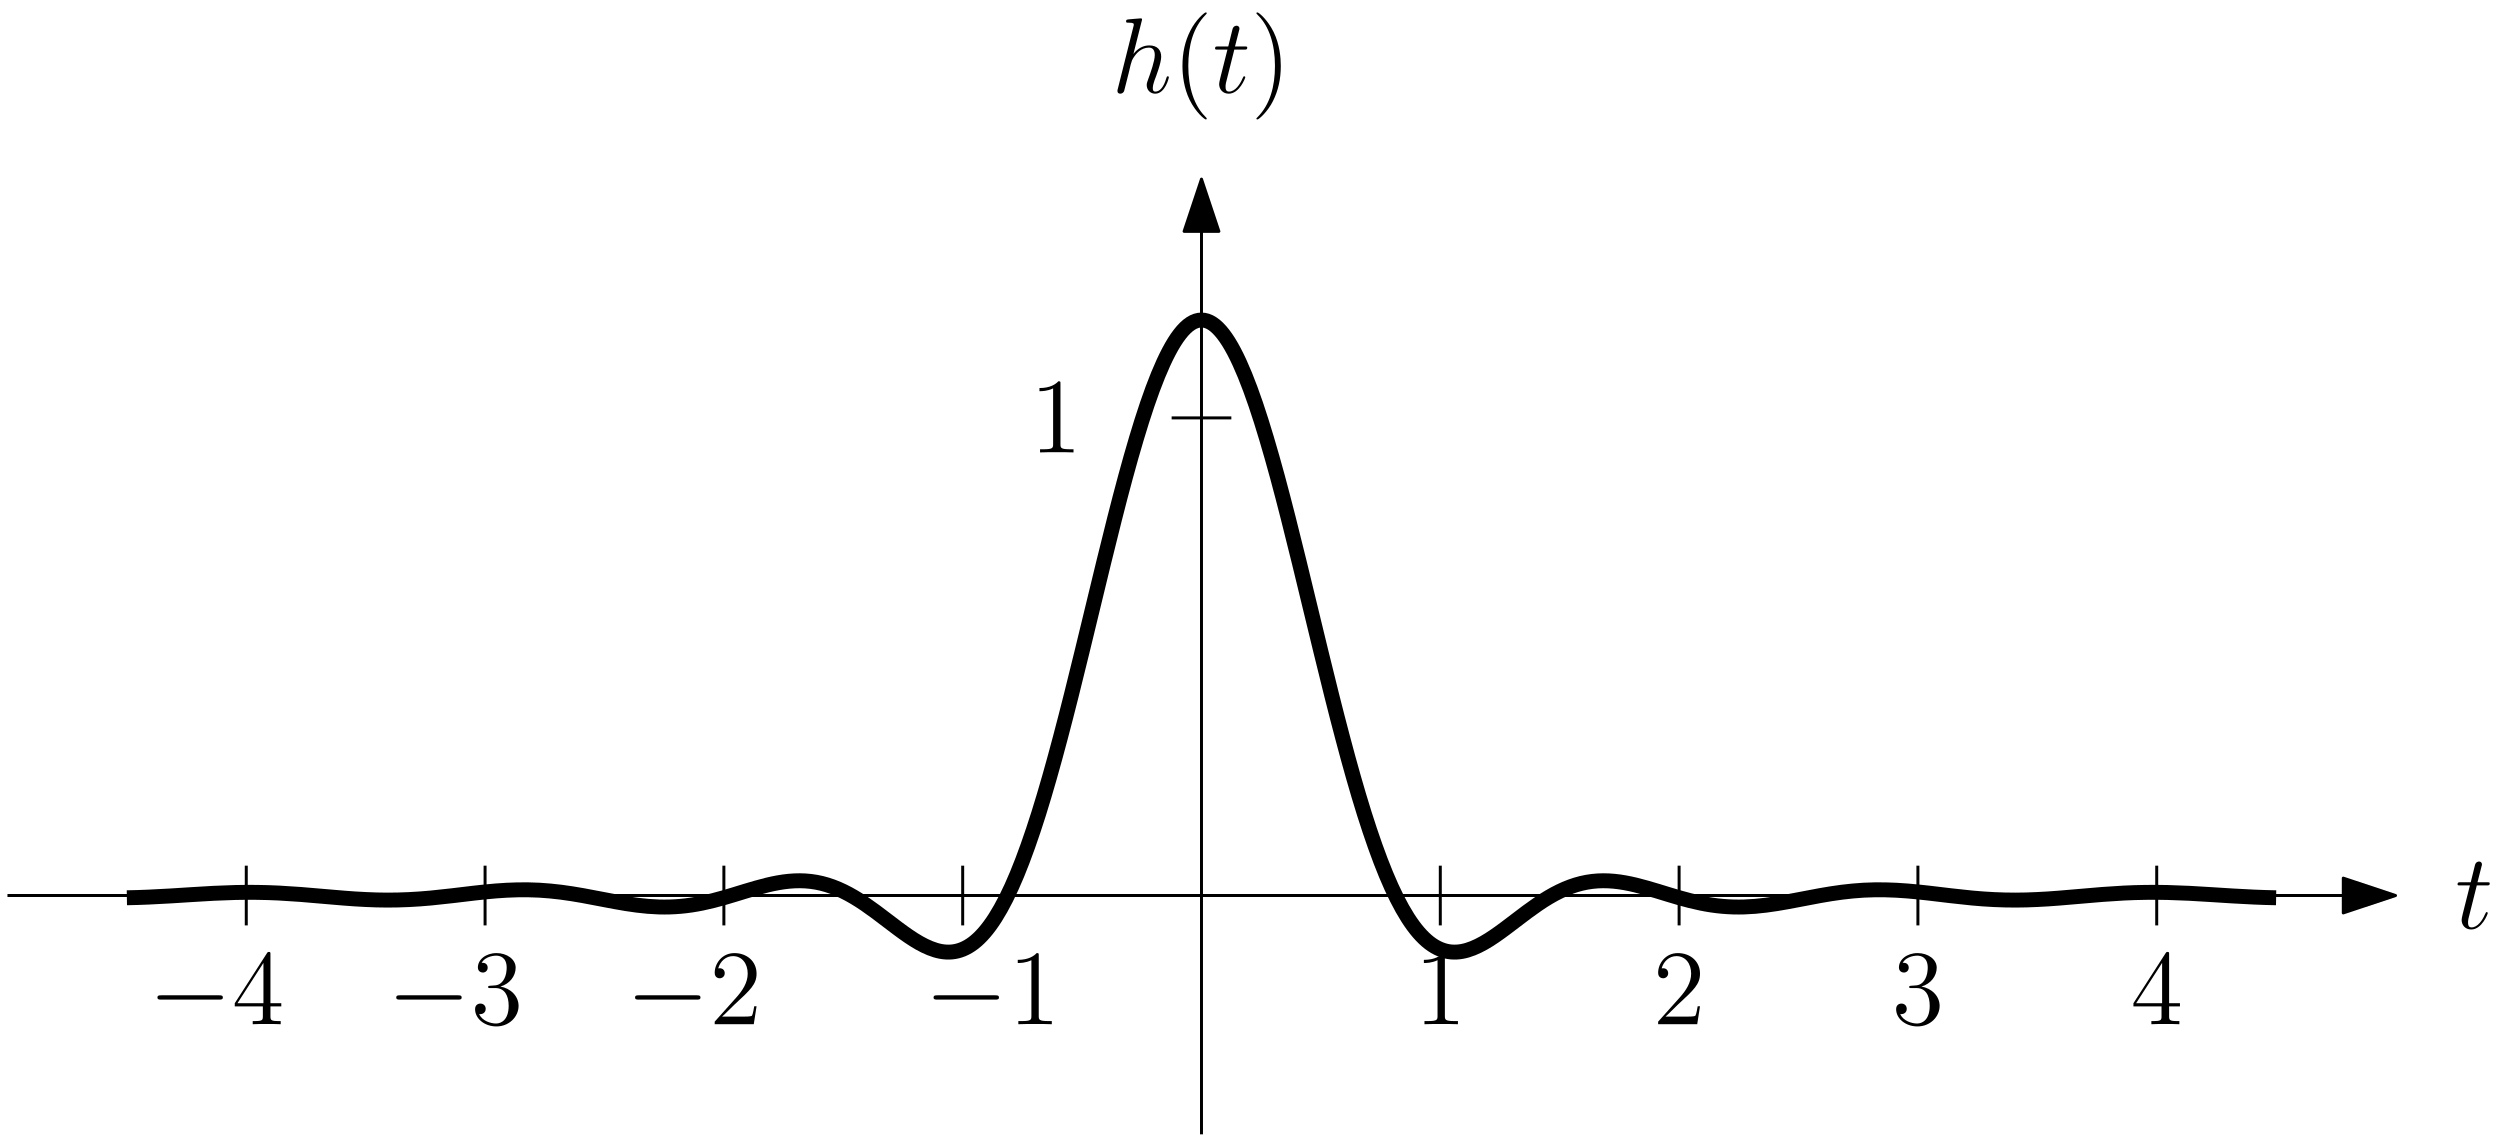
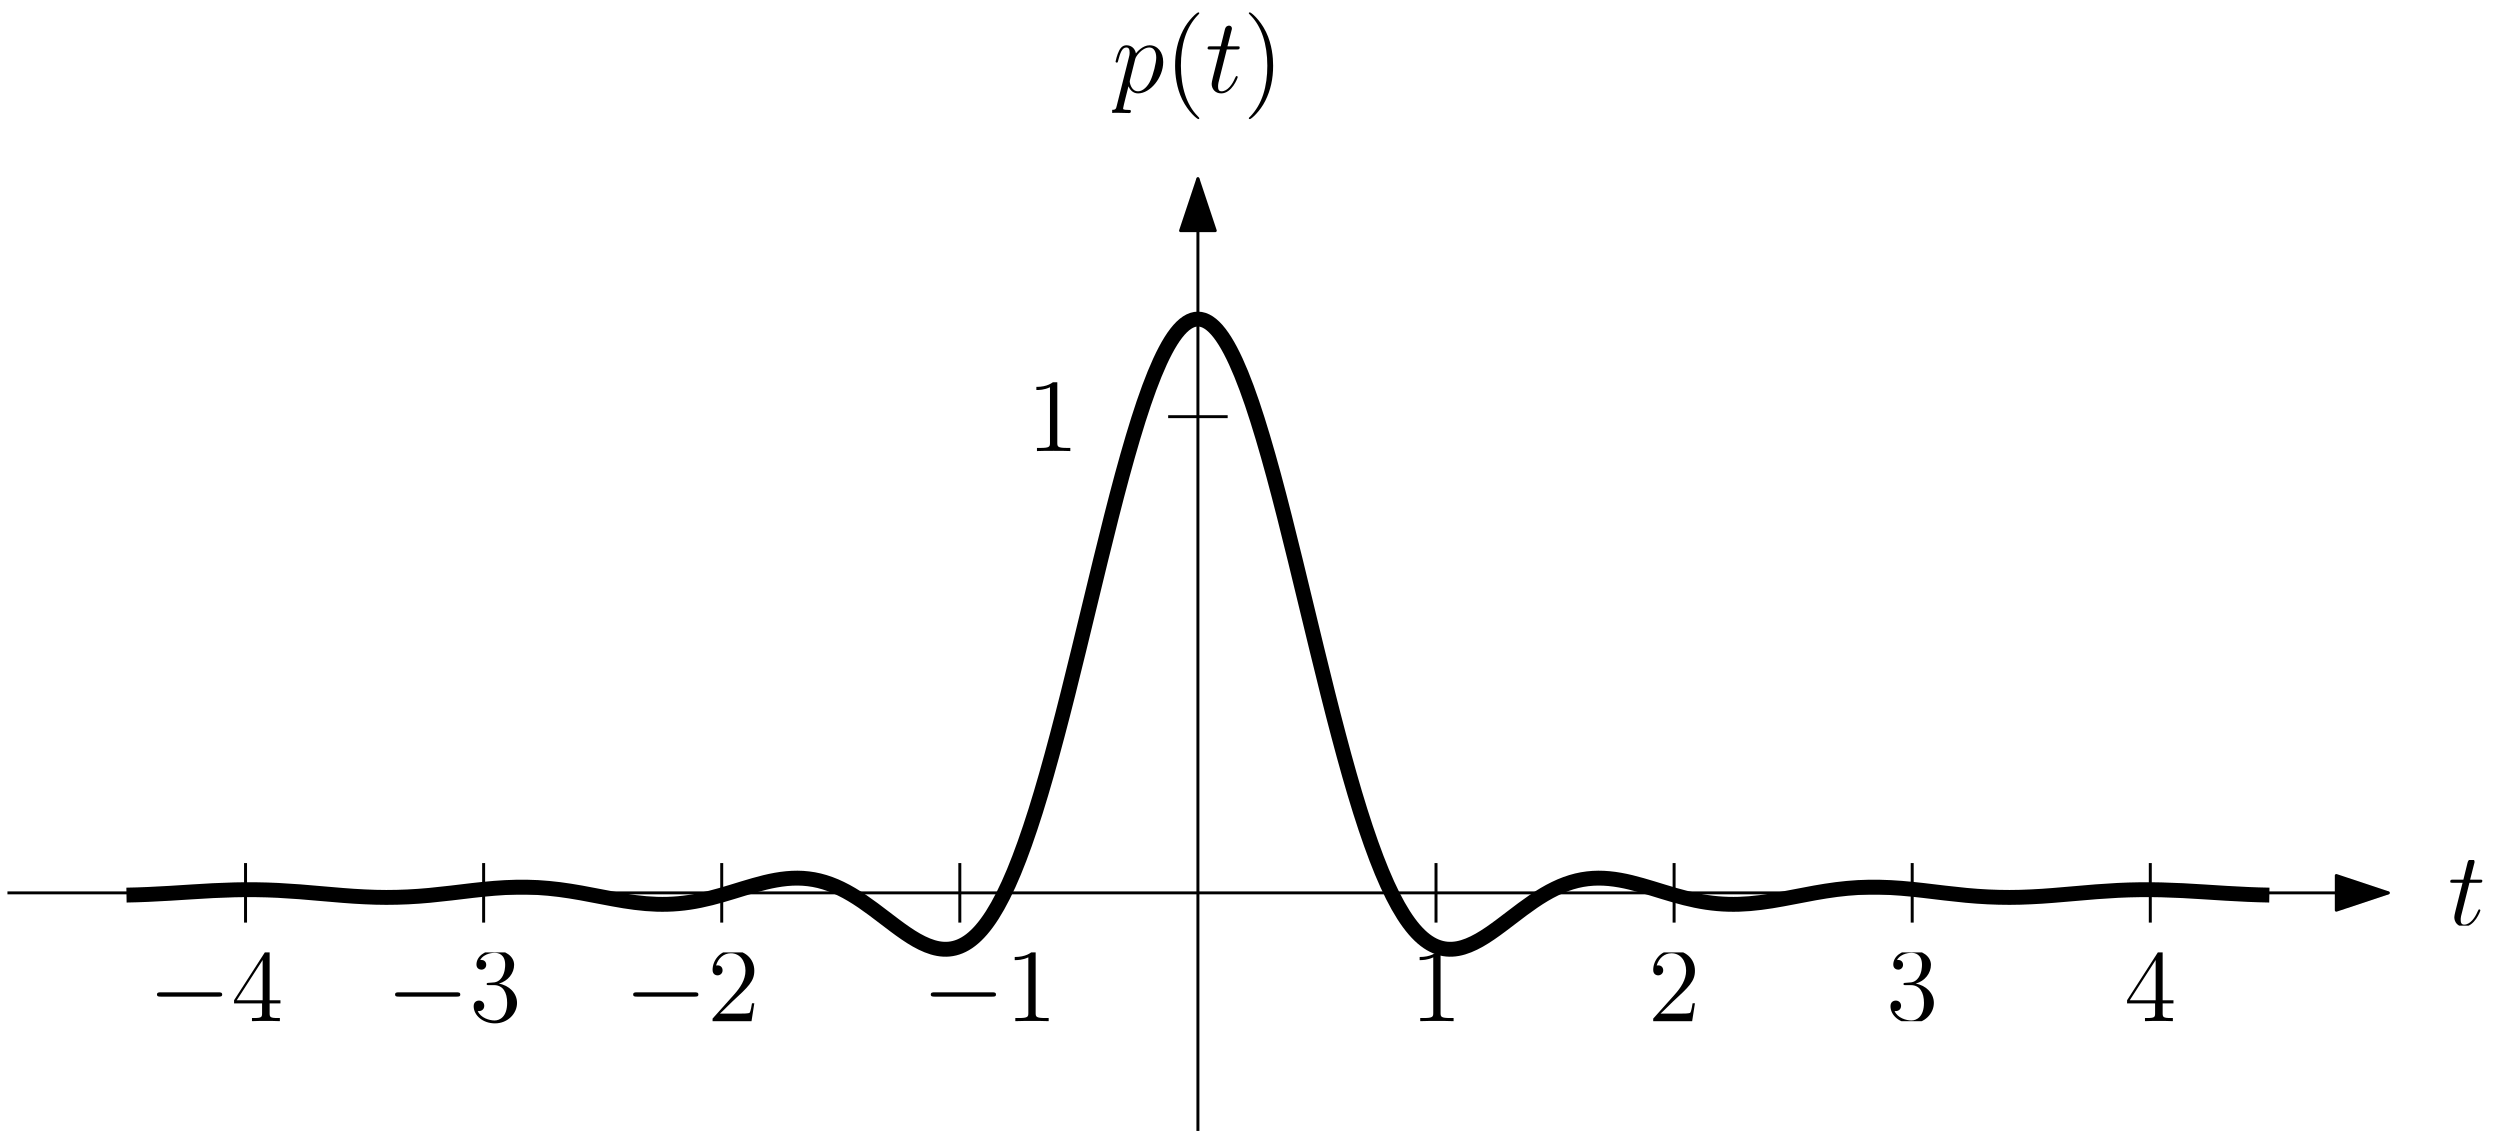
- <svg xmlns="http://www.w3.org/2000/svg" xmlns:xlink="http://www.w3.org/1999/xlink" width="335" height="152" viewBox="0 0 335 152">
+ <svg xmlns="http://www.w3.org/2000/svg" xmlns:xlink="http://www.w3.org/1999/xlink" width="336" height="153" viewBox="0 0 336 153">
  <defs>
    <g>
      <g id="glyph-0-0">
- </g>
-       <g id="glyph-0-1">
        <path d="M 6.312 -2.406 L 6 -2.406 C 5.953 -2.172 5.844 -1.375 5.688 -1.141 C 5.594 -1.016 4.781 -1.016 4.344 -1.016 L 1.688 -1.016 C 2.078 -1.344 2.953 -2.266 3.328 -2.609 C 5.516 -4.625 6.312 -5.359 6.312 -6.781 C 6.312 -8.438 5 -9.531 3.344 -9.531 C 1.672 -9.531 0.703 -8.125 0.703 -6.891 C 0.703 -6.156 1.328 -6.156 1.375 -6.156 C 1.672 -6.156 2.047 -6.375 2.047 -6.828 C 2.047 -7.234 1.781 -7.5 1.375 -7.5 C 1.25 -7.5 1.219 -7.5 1.172 -7.484 C 1.453 -8.469 2.219 -9.125 3.156 -9.125 C 4.375 -9.125 5.125 -8.109 5.125 -6.781 C 5.125 -5.562 4.422 -4.5 3.594 -3.578 L 0.703 -0.344 L 0.703 0 L 5.938 0 Z M 6.312 -2.406 " />
      </g>
-       <g id="glyph-0-2">
+       <g id="glyph-0-1">
        <path d="M 4.125 -9.188 C 4.125 -9.531 4.125 -9.531 3.844 -9.531 C 3.5 -9.156 2.781 -8.625 1.312 -8.625 L 1.312 -8.203 C 1.641 -8.203 2.359 -8.203 3.141 -8.578 L 3.141 -1.109 C 3.141 -0.594 3.094 -0.422 1.844 -0.422 L 1.391 -0.422 L 1.391 0 C 1.781 -0.031 3.172 -0.031 3.641 -0.031 C 4.109 -0.031 5.5 -0.031 5.875 0 L 5.875 -0.422 L 5.438 -0.422 C 4.172 -0.422 4.125 -0.594 4.125 -1.109 Z M 4.125 -9.188 " />
      </g>
-       <g id="glyph-0-3">
+       <g id="glyph-0-2">
        <path d="M 2.641 -5.156 C 2.391 -5.141 2.344 -5.125 2.344 -4.984 C 2.344 -4.844 2.406 -4.844 2.672 -4.844 L 3.328 -4.844 C 4.547 -4.844 5.094 -3.844 5.094 -2.469 C 5.094 -0.594 4.109 -0.094 3.406 -0.094 C 2.719 -0.094 1.547 -0.422 1.141 -1.359 C 1.594 -1.297 2.016 -1.547 2.016 -2.062 C 2.016 -2.484 1.703 -2.766 1.312 -2.766 C 0.969 -2.766 0.594 -2.562 0.594 -2.016 C 0.594 -0.75 1.859 0.297 3.453 0.297 C 5.156 0.297 6.422 -1 6.422 -2.453 C 6.422 -3.766 5.359 -4.812 3.984 -5.047 C 5.234 -5.406 6.031 -6.453 6.031 -7.578 C 6.031 -8.703 4.859 -9.531 3.469 -9.531 C 2.031 -9.531 0.969 -8.656 0.969 -7.609 C 0.969 -7.047 1.422 -6.922 1.641 -6.922 C 1.938 -6.922 2.281 -7.141 2.281 -7.578 C 2.281 -8.031 1.938 -8.234 1.625 -8.234 C 1.531 -8.234 1.5 -8.234 1.469 -8.219 C 2.016 -9.188 3.359 -9.188 3.422 -9.188 C 3.906 -9.188 4.828 -8.984 4.828 -7.578 C 4.828 -7.297 4.797 -6.5 4.375 -5.875 C 3.938 -5.25 3.453 -5.203 3.062 -5.188 Z M 2.641 -5.156 " />
      </g>
-       <g id="glyph-0-4">
+       <g id="glyph-0-3">
        <path d="M 5.172 -9.344 C 5.172 -9.609 5.172 -9.688 4.984 -9.688 C 4.859 -9.688 4.812 -9.688 4.703 -9.516 L 0.391 -2.812 L 0.391 -2.391 L 4.156 -2.391 L 4.156 -1.094 C 4.156 -0.562 4.125 -0.422 3.078 -0.422 L 2.797 -0.422 L 2.797 0 C 3.125 -0.031 4.266 -0.031 4.656 -0.031 C 5.062 -0.031 6.203 -0.031 6.547 0 L 6.547 -0.422 L 6.25 -0.422 C 5.219 -0.422 5.172 -0.562 5.172 -1.094 L 5.172 -2.391 L 6.625 -2.391 L 6.625 -2.812 L 5.172 -2.812 Z M 4.234 -8.219 L 4.234 -2.812 L 0.75 -2.812 Z M 4.234 -8.219 " />
      </g>
      <g id="glyph-1-0">
- </g>
-       <g id="glyph-1-1">
        <path d="M 2.891 -5.766 L 4.203 -5.766 C 4.469 -5.766 4.625 -5.766 4.625 -6.031 C 4.625 -6.188 4.531 -6.188 4.25 -6.188 L 2.984 -6.188 L 3.516 -8.281 C 3.578 -8.484 3.578 -8.5 3.578 -8.609 C 3.578 -8.828 3.391 -8.969 3.203 -8.969 C 3.078 -8.969 2.75 -8.922 2.641 -8.469 L 2.078 -6.188 L 0.734 -6.188 C 0.438 -6.188 0.312 -6.188 0.312 -5.906 C 0.312 -5.766 0.422 -5.766 0.688 -5.766 L 1.969 -5.766 L 1.016 -1.984 C 0.906 -1.484 0.859 -1.328 0.859 -1.141 C 0.859 -0.469 1.328 0.141 2.141 0.141 C 3.578 0.141 4.359 -1.953 4.359 -2.047 C 4.359 -2.141 4.297 -2.188 4.219 -2.188 C 4.188 -2.188 4.125 -2.188 4.109 -2.125 C 4.094 -2.109 4.078 -2.094 3.969 -1.859 C 3.672 -1.141 3.016 -0.141 2.188 -0.141 C 1.75 -0.141 1.719 -0.5 1.719 -0.812 C 1.719 -0.828 1.719 -1.109 1.766 -1.281 Z M 2.891 -5.766 " />
      </g>
      <g id="glyph-2-0">
- </g>
-       <g id="glyph-2-1">
-         <path d="M 4.031 -9.594 C 4.047 -9.656 4.078 -9.734 4.078 -9.812 C 4.078 -9.953 3.938 -9.953 3.906 -9.953 C 3.891 -9.953 3.188 -9.891 3.109 -9.891 C 2.875 -9.875 2.656 -9.844 2.391 -9.828 C 2.031 -9.797 1.938 -9.781 1.938 -9.531 C 1.938 -9.375 2.047 -9.375 2.25 -9.375 C 2.953 -9.375 2.969 -9.25 2.969 -9.109 C 2.969 -9.016 2.938 -8.906 2.922 -8.859 L 0.844 -0.562 C 0.781 -0.344 0.781 -0.312 0.781 -0.234 C 0.781 0.094 1.031 0.141 1.172 0.141 C 1.422 0.141 1.609 -0.047 1.672 -0.203 L 2.328 -2.797 C 2.391 -3.109 2.484 -3.406 2.547 -3.734 C 2.719 -4.328 2.719 -4.344 2.984 -4.766 C 3.25 -5.172 3.906 -6.031 5 -6.031 C 5.578 -6.031 5.781 -5.609 5.781 -5.031 C 5.781 -4.234 5.219 -2.672 4.906 -1.812 C 4.781 -1.469 4.703 -1.281 4.703 -1.016 C 4.703 -0.375 5.156 0.141 5.844 0.141 C 7.172 0.141 7.672 -1.969 7.672 -2.047 C 7.672 -2.125 7.609 -2.188 7.531 -2.188 C 7.406 -2.188 7.391 -2.141 7.312 -1.891 C 6.984 -0.75 6.453 -0.141 5.875 -0.141 C 5.734 -0.141 5.516 -0.156 5.516 -0.609 C 5.516 -0.984 5.688 -1.453 5.734 -1.609 C 6 -2.297 6.641 -3.984 6.641 -4.812 C 6.641 -5.688 6.141 -6.328 5.047 -6.328 C 4.234 -6.328 3.516 -5.938 2.922 -5.188 Z M 4.031 -9.594 " />
+         <path d="M 0.609 1.828 C 0.516 2.25 0.453 2.359 -0.125 2.359 C -0.297 2.359 -0.438 2.359 -0.438 2.641 C -0.438 2.672 -0.438 2.781 -0.266 2.781 C -0.094 2.781 0.109 2.75 0.297 2.75 L 0.922 2.75 C 1.219 2.75 1.953 2.781 2.25 2.781 C 2.344 2.781 2.516 2.781 2.516 2.531 C 2.516 2.359 2.406 2.359 2.172 2.359 C 1.5 2.359 1.469 2.266 1.469 2.156 C 1.469 1.984 2.109 -0.484 2.188 -0.812 C 2.359 -0.422 2.734 0.141 3.484 0.141 C 5.109 0.141 6.859 -1.969 6.859 -4.078 C 6.859 -5.391 6.109 -6.328 5.031 -6.328 C 4.109 -6.328 3.344 -5.438 3.188 -5.234 C 3.062 -5.953 2.516 -6.328 1.938 -6.328 C 1.516 -6.328 1.188 -6.125 0.922 -5.578 C 0.656 -5.062 0.453 -4.188 0.453 -4.125 C 0.453 -4.078 0.516 -4 0.609 -4 C 0.734 -4 0.75 -4.016 0.828 -4.344 C 1.047 -5.188 1.312 -6.031 1.891 -6.031 C 2.219 -6.031 2.344 -5.812 2.344 -5.375 C 2.344 -5.031 2.297 -4.891 2.234 -4.641 Z M 3.094 -4.469 C 3.203 -4.875 3.594 -5.297 3.828 -5.5 C 3.984 -5.641 4.453 -6.031 5 -6.031 C 5.641 -6.031 5.922 -5.406 5.922 -4.656 C 5.922 -3.969 5.516 -2.359 5.156 -1.609 C 4.812 -0.828 4.141 -0.141 3.484 -0.141 C 2.516 -0.141 2.359 -1.375 2.359 -1.438 C 2.359 -1.484 2.375 -1.594 2.391 -1.656 Z M 3.094 -4.469 " />
      </g>
      <g id="glyph-3-0">
- </g>
-       <g id="glyph-3-1">
        <path d="M 4.656 3.484 C 4.656 3.438 4.656 3.406 4.422 3.172 C 2.984 1.719 2.188 -0.641 2.188 -3.578 C 2.188 -6.359 2.859 -8.75 4.516 -10.438 C 4.656 -10.578 4.656 -10.594 4.656 -10.641 C 4.656 -10.734 4.594 -10.75 4.531 -10.75 C 4.344 -10.75 3.172 -9.719 2.469 -8.312 C 1.734 -6.875 1.406 -5.328 1.406 -3.578 C 1.406 -2.297 1.609 -0.594 2.359 0.953 C 3.203 2.672 4.375 3.594 4.531 3.594 C 4.594 3.594 4.656 3.578 4.656 3.484 Z M 4.656 3.484 " />
      </g>
      <g id="glyph-4-0">
- </g>
-       <g id="glyph-4-1">
        <path d="M 2.891 -5.766 L 4.203 -5.766 C 4.469 -5.766 4.625 -5.766 4.625 -6.031 C 4.625 -6.188 4.531 -6.188 4.25 -6.188 L 2.984 -6.188 L 3.516 -8.281 C 3.578 -8.484 3.578 -8.5 3.578 -8.609 C 3.578 -8.828 3.391 -8.969 3.203 -8.969 C 3.078 -8.969 2.75 -8.922 2.641 -8.469 L 2.078 -6.188 L 0.734 -6.188 C 0.438 -6.188 0.312 -6.188 0.312 -5.906 C 0.312 -5.766 0.422 -5.766 0.688 -5.766 L 1.969 -5.766 L 1.016 -1.984 C 0.906 -1.484 0.859 -1.328 0.859 -1.141 C 0.859 -0.469 1.328 0.141 2.141 0.141 C 3.578 0.141 4.359 -1.953 4.359 -2.047 C 4.359 -2.141 4.297 -2.188 4.219 -2.188 C 4.188 -2.188 4.125 -2.188 4.109 -2.125 C 4.094 -2.109 4.078 -2.094 3.969 -1.859 C 3.672 -1.141 3.016 -0.141 2.188 -0.141 C 1.75 -0.141 1.719 -0.5 1.719 -0.812 C 1.719 -0.828 1.719 -1.109 1.766 -1.281 Z M 2.891 -5.766 " />
      </g>
      <g id="glyph-5-0">
- </g>
-       <g id="glyph-5-1">
        <path d="M 4.047 -3.578 C 4.047 -4.656 3.906 -6.438 3.094 -8.109 C 2.25 -9.828 1.078 -10.75 0.922 -10.75 C 0.859 -10.75 0.781 -10.734 0.781 -10.641 C 0.781 -10.594 0.781 -10.578 1.031 -10.328 C 2.469 -8.875 3.266 -6.516 3.266 -3.578 C 3.266 -0.797 2.594 1.594 0.938 3.281 C 0.781 3.406 0.781 3.438 0.781 3.484 C 0.781 3.578 0.859 3.594 0.922 3.594 C 1.109 3.594 2.281 2.562 2.984 1.156 C 3.719 -0.297 4.047 -1.844 4.047 -3.578 Z M 4.047 -3.578 " />
      </g>
      <g id="glyph-6-0">
- </g>
-       <g id="glyph-6-1">
        <path d="M 9.453 -3.297 C 9.703 -3.297 9.953 -3.297 9.953 -3.578 C 9.953 -3.875 9.703 -3.875 9.453 -3.875 L 1.688 -3.875 C 1.453 -3.875 1.188 -3.875 1.188 -3.578 C 1.188 -3.297 1.453 -3.297 1.688 -3.297 Z M 9.453 -3.297 " />
      </g>
      <g id="glyph-7-0">
- </g>
-       <g id="glyph-7-1">
        <path d="M 4.125 -9.188 C 4.125 -9.531 4.125 -9.531 3.844 -9.531 C 3.5 -9.156 2.781 -8.625 1.312 -8.625 L 1.312 -8.203 C 1.641 -8.203 2.359 -8.203 3.141 -8.578 L 3.141 -1.109 C 3.141 -0.594 3.094 -0.422 1.844 -0.422 L 1.391 -0.422 L 1.391 0 C 1.781 -0.031 3.172 -0.031 3.641 -0.031 C 4.109 -0.031 5.5 -0.031 5.875 0 L 5.875 -0.422 L 5.438 -0.422 C 4.172 -0.422 4.125 -0.594 4.125 -1.109 Z M 4.125 -9.188 " />
      </g>
-       <g id="glyph-7-2">
+       <g id="glyph-7-1">
        <path d="M 6.312 -2.406 L 6 -2.406 C 5.953 -2.172 5.844 -1.375 5.688 -1.141 C 5.594 -1.016 4.781 -1.016 4.344 -1.016 L 1.688 -1.016 C 2.078 -1.344 2.953 -2.266 3.328 -2.609 C 5.516 -4.625 6.312 -5.359 6.312 -6.781 C 6.312 -8.438 5 -9.531 3.344 -9.531 C 1.672 -9.531 0.703 -8.125 0.703 -6.891 C 0.703 -6.156 1.328 -6.156 1.375 -6.156 C 1.672 -6.156 2.047 -6.375 2.047 -6.828 C 2.047 -7.234 1.781 -7.5 1.375 -7.5 C 1.25 -7.5 1.219 -7.5 1.172 -7.484 C 1.453 -8.469 2.219 -9.125 3.156 -9.125 C 4.375 -9.125 5.125 -8.109 5.125 -6.781 C 5.125 -5.562 4.422 -4.5 3.594 -3.578 L 0.703 -0.344 L 0.703 0 L 5.938 0 Z M 6.312 -2.406 " />
      </g>
-       <g id="glyph-7-3">
+       <g id="glyph-7-2">
        <path d="M 2.641 -5.156 C 2.391 -5.141 2.344 -5.125 2.344 -4.984 C 2.344 -4.844 2.406 -4.844 2.672 -4.844 L 3.328 -4.844 C 4.547 -4.844 5.094 -3.844 5.094 -2.469 C 5.094 -0.594 4.109 -0.094 3.406 -0.094 C 2.719 -0.094 1.547 -0.422 1.141 -1.359 C 1.594 -1.297 2.016 -1.547 2.016 -2.062 C 2.016 -2.484 1.703 -2.766 1.312 -2.766 C 0.969 -2.766 0.594 -2.562 0.594 -2.016 C 0.594 -0.75 1.859 0.297 3.453 0.297 C 5.156 0.297 6.422 -1 6.422 -2.453 C 6.422 -3.766 5.359 -4.812 3.984 -5.047 C 5.234 -5.406 6.031 -6.453 6.031 -7.578 C 6.031 -8.703 4.859 -9.531 3.469 -9.531 C 2.031 -9.531 0.969 -8.656 0.969 -7.609 C 0.969 -7.047 1.422 -6.922 1.641 -6.922 C 1.938 -6.922 2.281 -7.141 2.281 -7.578 C 2.281 -8.031 1.938 -8.234 1.625 -8.234 C 1.531 -8.234 1.5 -8.234 1.469 -8.219 C 2.016 -9.188 3.359 -9.188 3.422 -9.188 C 3.906 -9.188 4.828 -8.984 4.828 -7.578 C 4.828 -7.297 4.797 -6.5 4.375 -5.875 C 3.938 -5.25 3.453 -5.203 3.062 -5.188 Z M 2.641 -5.156 " />
      </g>
-       <g id="glyph-7-4">
+       <g id="glyph-7-3">
        <path d="M 5.172 -9.344 C 5.172 -9.609 5.172 -9.688 4.984 -9.688 C 4.859 -9.688 4.812 -9.688 4.703 -9.516 L 0.391 -2.812 L 0.391 -2.391 L 4.156 -2.391 L 4.156 -1.094 C 4.156 -0.562 4.125 -0.422 3.078 -0.422 L 2.797 -0.422 L 2.797 0 C 3.125 -0.031 4.266 -0.031 4.656 -0.031 C 5.062 -0.031 6.203 -0.031 6.547 0 L 6.547 -0.422 L 6.25 -0.422 C 5.219 -0.422 5.172 -0.562 5.172 -1.094 L 5.172 -2.391 L 6.625 -2.391 L 6.625 -2.812 L 5.172 -2.812 Z M 4.234 -8.219 L 4.234 -2.812 L 0.75 -2.812 Z M 4.234 -8.219 " />
      </g>
    </g>
+     <clipPath id="clip-0">
+       <path clip-rule="nonzero" d="M 222 128 L 228 128 L 228 137.246 L 222 137.246 Z M 222 128 " />
+     </clipPath>
+     <clipPath id="clip-1">
+       <path clip-rule="nonzero" d="M 139 51.375 L 144 51.375 L 144 60.621 L 139 60.621 Z M 139 51.375 " />
+     </clipPath>
+     <clipPath id="clip-2">
+       <path clip-rule="nonzero" d="M 329 115.586 L 334 115.586 L 334 124.41 L 329 124.41 Z M 329 115.586 " />
+     </clipPath>
+     <clipPath id="clip-3">
+       <path clip-rule="nonzero" d="M 149.477 6 L 157 6 L 157 16 L 149.477 16 Z M 149.477 6 " />
+     </clipPath>
+     <clipPath id="clip-4">
+       <path clip-rule="nonzero" d="M 157 1.652 L 162 1.652 L 162 16 L 157 16 Z M 157 1.652 " />
+     </clipPath>
+     <clipPath id="clip-5">
+       <path clip-rule="nonzero" d="M 167 1.652 L 172 1.652 L 172 16 L 167 16 Z M 167 1.652 " />
+     </clipPath>
+     <clipPath id="clip-6">
+       <path clip-rule="nonzero" d="M 254 128 L 260 128 L 260 137.246 L 254 137.246 Z M 254 128 " />
+     </clipPath>
+     <clipPath id="clip-7">
+       <path clip-rule="nonzero" d="M 285.488 128 L 292.512 128 L 292.512 137.246 L 285.488 137.246 Z M 285.488 128 " />
+     </clipPath>
+     <clipPath id="clip-8">
+       <path clip-rule="nonzero" d="M 190 128 L 196 128 L 196 137.246 L 190 137.246 Z M 190 128 " />
+     </clipPath>
+     <clipPath id="clip-9">
+       <path clip-rule="nonzero" d="M 136 128 L 141 128 L 141 138 L 136 138 Z M 136 128 " />
+     </clipPath>
+     <clipPath id="clip-10">
+       <path clip-rule="nonzero" d="M 95 128 L 102 128 L 102 138 L 95 138 Z M 95 128 " />
+     </clipPath>
+     <clipPath id="clip-11">
+       <path clip-rule="nonzero" d="M 63 128 L 70 128 L 70 138 L 63 138 Z M 63 128 " />
+     </clipPath>
+     <clipPath id="clip-12">
+       <path clip-rule="nonzero" d="M 31 128 L 38 128 L 38 138 L 31 138 Z M 31 128 " />
+     </clipPath>
  </defs>
  <path fill="none" stroke-width="0.4" stroke-linecap="butt" stroke-linejoin="round" stroke="rgb(0%, 0%, 0%)" stroke-opacity="1" stroke-miterlimit="10" d="M 192 544 L 192 672 " transform="matrix(1, 0, 0, -1, -31, 696)" />
  <path fill-rule="evenodd" fill="rgb(0%, 0%, 0%)" fill-opacity="1" stroke-width="0.4" stroke-linecap="butt" stroke-linejoin="round" stroke="rgb(0%, 0%, 0%)" stroke-opacity="1" stroke-miterlimit="10" d="M 192 672 L 189.668 665 L 194.332 665 Z M 192 672 " transform="matrix(1, 0, 0, -1, -31, 696)" />
  <path fill="none" stroke-width="0.4" stroke-linecap="butt" stroke-linejoin="round" stroke="rgb(0%, 0%, 0%)" stroke-opacity="1" stroke-miterlimit="10" d="M 32 576 L 352 576 " transform="matrix(1, 0, 0, -1, -31, 696)" />
  <path fill-rule="evenodd" fill="rgb(0%, 0%, 0%)" fill-opacity="1" stroke-width="0.4" stroke-linecap="butt" stroke-linejoin="round" stroke="rgb(0%, 0%, 0%)" stroke-opacity="1" stroke-miterlimit="10" d="M 352 576 L 345 578.332 L 345 573.668 Z M 352 576 " transform="matrix(1, 0, 0, -1, -31, 696)" />
-   <g fill="rgb(0%, 0%, 0%)" fill-opacity="1">
-     <use xlink:href="#glyph-0-1" x="221.488" y="137.245" />
+   <g clip-path="url(#clip-0)">
+     <g fill="rgb(0%, 0%, 0%)" fill-opacity="1">
+       <use xlink:href="#glyph-0-0" x="221.488" y="137.245" />
+     </g>
  </g>
-   <g fill="rgb(0%, 0%, 0%)" fill-opacity="1">
-     <use xlink:href="#glyph-0-2" x="137.976" y="60.623" />
+   <g clip-path="url(#clip-1)">
+     <g fill="rgb(0%, 0%, 0%)" fill-opacity="1">
+       <use xlink:href="#glyph-0-1" x="137.976" y="60.623" />
+     </g>
  </g>
  <path fill="none" stroke-width="0.4" stroke-linecap="butt" stroke-linejoin="round" stroke="rgb(0%, 0%, 0%)" stroke-opacity="1" stroke-miterlimit="10" d="M 256 580 L 256 572 " transform="matrix(1, 0, 0, -1, -31, 696)" />
  <path fill="none" stroke-width="0.4" stroke-linecap="butt" stroke-linejoin="round" stroke="rgb(0%, 0%, 0%)" stroke-opacity="1" stroke-miterlimit="10" d="M 188 640 L 196 640 " transform="matrix(1, 0, 0, -1, -31, 696)" />
-   <g fill="rgb(0%, 0%, 0%)" fill-opacity="1">
-     <use xlink:href="#glyph-1-1" x="329" y="124.412" />
+   <g clip-path="url(#clip-2)">
+     <g fill="rgb(0%, 0%, 0%)" fill-opacity="1">
+       <use xlink:href="#glyph-1-0" x="329" y="124.412" />
+     </g>
+   </g>
+   <g clip-path="url(#clip-3)">
+     <g fill="rgb(0%, 0%, 0%)" fill-opacity="1">
+       <use xlink:href="#glyph-2-0" x="149.476" y="12.413" />
+     </g>
+   </g>
+   <g clip-path="url(#clip-4)">
+     <g fill="rgb(0%, 0%, 0%)" fill-opacity="1">
+       <use xlink:href="#glyph-3-0" x="156.526" y="12.413" />
+     </g>
  </g>
  <g fill="rgb(0%, 0%, 0%)" fill-opacity="1">
-     <use xlink:href="#glyph-2-1" x="148.958" y="12.413" />
+     <use xlink:href="#glyph-4-0" x="161.989" y="12.413" />
+   </g>
+   <g clip-path="url(#clip-5)">
+     <g fill="rgb(0%, 0%, 0%)" fill-opacity="1">
+       <use xlink:href="#glyph-5-0" x="167.062" y="12.413" />
+     </g>
+   </g>
+   <g clip-path="url(#clip-6)">
+     <g fill="rgb(0%, 0%, 0%)" fill-opacity="1">
+       <use xlink:href="#glyph-0-2" x="253.488" y="137.245" />
+     </g>
+   </g>
+   <g clip-path="url(#clip-7)">
+     <g fill="rgb(0%, 0%, 0%)" fill-opacity="1">
+       <use xlink:href="#glyph-0-3" x="285.488" y="137.245" />
+     </g>
+   </g>
+   <g clip-path="url(#clip-8)">
+     <g fill="rgb(0%, 0%, 0%)" fill-opacity="1">
+       <use xlink:href="#glyph-0-1" x="189.488" y="137.245" />
+     </g>
  </g>
  <g fill="rgb(0%, 0%, 0%)" fill-opacity="1">
-     <use xlink:href="#glyph-3-1" x="157.044" y="12.413" />
+     <use xlink:href="#glyph-6-0" x="123.909" y="137.245" />
+   </g>
+   <g clip-path="url(#clip-9)">
+     <g fill="rgb(0%, 0%, 0%)" fill-opacity="1">
+       <use xlink:href="#glyph-7-0" x="135.067" y="137.245" />
+     </g>
  </g>
  <g fill="rgb(0%, 0%, 0%)" fill-opacity="1">
-     <use xlink:href="#glyph-4-1" x="162.507" y="12.413" />
+     <use xlink:href="#glyph-6-0" x="83.909" y="137.245" />
+   </g>
+   <g clip-path="url(#clip-10)">
+     <g fill="rgb(0%, 0%, 0%)" fill-opacity="1">
+       <use xlink:href="#glyph-7-1" x="95.067" y="137.245" />
+     </g>
  </g>
  <g fill="rgb(0%, 0%, 0%)" fill-opacity="1">
-     <use xlink:href="#glyph-5-1" x="167.58" y="12.413" />
+     <use xlink:href="#glyph-6-0" x="51.909" y="137.245" />
+   </g>
+   <g clip-path="url(#clip-11)">
+     <g fill="rgb(0%, 0%, 0%)" fill-opacity="1">
+       <use xlink:href="#glyph-7-2" x="63.067" y="137.245" />
+     </g>
  </g>
  <g fill="rgb(0%, 0%, 0%)" fill-opacity="1">
-     <use xlink:href="#glyph-0-3" x="253.488" y="137.245" />
+     <use xlink:href="#glyph-6-0" x="19.909" y="137.245" />
  </g>
-   <g fill="rgb(0%, 0%, 0%)" fill-opacity="1">
-     <use xlink:href="#glyph-0-4" x="285.488" y="137.245" />
-   </g>
-   <g fill="rgb(0%, 0%, 0%)" fill-opacity="1">
-     <use xlink:href="#glyph-0-2" x="189.488" y="137.245" />
-   </g>
-   <g fill="rgb(0%, 0%, 0%)" fill-opacity="1">
-     <use xlink:href="#glyph-6-1" x="123.909" y="137.245" />
-   </g>
-   <g fill="rgb(0%, 0%, 0%)" fill-opacity="1">
-     <use xlink:href="#glyph-7-1" x="135.067" y="137.245" />
-   </g>
-   <g fill="rgb(0%, 0%, 0%)" fill-opacity="1">
-     <use xlink:href="#glyph-6-1" x="83.909" y="137.245" />
-   </g>
-   <g fill="rgb(0%, 0%, 0%)" fill-opacity="1">
-     <use xlink:href="#glyph-7-2" x="95.067" y="137.245" />
-   </g>
-   <g fill="rgb(0%, 0%, 0%)" fill-opacity="1">
-     <use xlink:href="#glyph-6-1" x="51.909" y="137.245" />
-   </g>
-   <g fill="rgb(0%, 0%, 0%)" fill-opacity="1">
-     <use xlink:href="#glyph-7-3" x="63.067" y="137.245" />
-   </g>
-   <g fill="rgb(0%, 0%, 0%)" fill-opacity="1">
-     <use xlink:href="#glyph-6-1" x="19.909" y="137.245" />
-   </g>
-   <g fill="rgb(0%, 0%, 0%)" fill-opacity="1">
-     <use xlink:href="#glyph-7-4" x="31.067" y="137.245" />
+   <g clip-path="url(#clip-12)">
+     <g fill="rgb(0%, 0%, 0%)" fill-opacity="1">
+       <use xlink:href="#glyph-7-3" x="31.067" y="137.245" />
+     </g>
  </g>
  <path fill="none" stroke-width="0.4" stroke-linecap="butt" stroke-linejoin="round" stroke="rgb(0%, 0%, 0%)" stroke-opacity="1" stroke-miterlimit="10" d="M 288 580 L 288 572 " transform="matrix(1, 0, 0, -1, -31, 696)" />
  <path fill="none" stroke-width="0.4" stroke-linecap="butt" stroke-linejoin="round" stroke="rgb(0%, 0%, 0%)" stroke-opacity="1" stroke-miterlimit="10" d="M 320 580 L 320 572 " transform="matrix(1, 0, 0, -1, -31, 696)" />
  <path fill="none" stroke-width="0.4" stroke-linecap="butt" stroke-linejoin="round" stroke="rgb(0%, 0%, 0%)" stroke-opacity="1" stroke-miterlimit="10" d="M 224 580 L 224 572 " transform="matrix(1, 0, 0, -1, -31, 696)" />
  <path fill="none" stroke-width="0.4" stroke-linecap="butt" stroke-linejoin="round" stroke="rgb(0%, 0%, 0%)" stroke-opacity="1" stroke-miterlimit="10" d="M 160 580 L 160 572 " transform="matrix(1, 0, 0, -1, -31, 696)" />
  <path fill="none" stroke-width="0.4" stroke-linecap="butt" stroke-linejoin="round" stroke="rgb(0%, 0%, 0%)" stroke-opacity="1" stroke-miterlimit="10" d="M 128 580 L 128 572 " transform="matrix(1, 0, 0, -1, -31, 696)" />
  <path fill="none" stroke-width="0.4" stroke-linecap="butt" stroke-linejoin="round" stroke="rgb(0%, 0%, 0%)" stroke-opacity="1" stroke-miterlimit="10" d="M 96 580 L 96 572 " transform="matrix(1, 0, 0, -1, -31, 696)" />
  <path fill="none" stroke-width="0.4" stroke-linecap="butt" stroke-linejoin="round" stroke="rgb(0%, 0%, 0%)" stroke-opacity="1" stroke-miterlimit="10" d="M 64 580 L 64 572 " transform="matrix(1, 0, 0, -1, -31, 696)" />
  <path fill="none" stroke-width="2" stroke-linecap="butt" stroke-linejoin="round" stroke="rgb(0%, 0%, 0%)" stroke-opacity="1" stroke-miterlimit="10" d="M 48 575.699 C 48.969 575.715 49.938 575.746 50.91 575.789 C 51.879 575.828 52.848 575.883 53.816 575.941 C 54.789 576 55.758 576.066 56.727 576.125 C 57.695 576.188 58.668 576.246 59.637 576.297 C 60.605 576.344 61.574 576.383 62.547 576.406 C 63.516 576.43 64.484 576.434 65.453 576.422 C 66.426 576.41 67.395 576.379 68.363 576.332 C 69.332 576.281 70.305 576.219 71.273 576.145 C 72.242 576.07 73.211 575.984 74.184 575.898 C 75.152 575.812 76.121 575.727 77.09 575.652 C 78.062 575.574 79.031 575.508 80 575.465 C 80.969 575.414 81.938 575.391 82.91 575.387 C 83.879 575.387 84.848 575.41 85.816 575.457 C 86.789 575.504 87.758 575.574 88.727 575.664 C 89.695 575.758 90.668 575.863 91.637 575.977 C 92.605 576.094 93.574 576.211 94.547 576.324 C 95.516 576.434 96.484 576.535 97.453 576.613 C 98.426 576.691 99.395 576.742 100.363 576.762 C 101.332 576.781 102.305 576.766 103.273 576.715 C 104.242 576.66 105.211 576.566 106.184 576.445 C 107.152 576.32 108.121 576.164 109.09 575.992 C 110.062 575.816 111.031 575.629 112 575.441 C 112.969 575.254 113.938 575.07 114.91 574.914 C 115.879 574.758 116.848 574.633 117.816 574.551 C 118.789 574.469 119.758 574.438 120.727 574.465 C 121.695 574.492 122.668 574.578 123.637 574.723 C 124.605 574.867 125.574 575.07 126.547 575.316 C 127.516 575.559 128.484 575.844 129.453 576.141 C 130.426 576.438 131.395 576.742 132.363 577.016 C 133.332 577.293 134.305 577.539 135.273 577.711 C 136.242 577.883 137.211 577.984 138.184 577.98 C 139.152 577.973 140.121 577.863 141.09 577.629 C 142.062 577.391 143.031 577.035 144 576.562 C 144.969 576.094 145.938 575.508 146.91 574.848 C 147.879 574.188 148.848 573.453 149.816 572.711 C 150.789 571.969 151.758 571.223 152.727 570.562 C 153.695 569.898 154.668 569.324 155.637 568.938 C 156.605 568.547 157.574 568.348 158.547 568.438 C 159.516 568.527 160.484 568.906 161.453 569.648 C 162.426 570.395 163.395 571.508 164.363 573.027 C 165.332 574.551 166.305 576.48 167.273 578.816 C 168.242 581.152 169.211 583.895 170.184 586.98 C 171.152 590.062 172.121 593.496 173.09 597.16 C 174.062 600.82 175.031 604.719 176 608.695 C 176.969 612.676 177.938 616.73 178.91 620.691 C 179.879 624.648 180.848 628.508 181.816 632.086 C 182.789 635.66 183.758 638.957 184.727 641.809 C 185.695 644.656 186.668 647.062 187.637 648.898 C 188.605 650.734 189.574 652.004 190.547 652.641 C 191.516 653.273 192.484 653.273 193.453 652.641 C 194.426 652.004 195.395 650.734 196.363 648.898 C 197.332 647.062 198.305 644.656 199.273 641.809 C 200.242 638.957 201.211 635.66 202.184 632.086 C 203.152 628.508 204.121 624.648 205.09 620.691 C 206.062 616.73 207.031 612.676 208 608.695 C 208.969 604.719 209.938 600.82 210.91 597.16 C 211.879 593.496 212.848 590.062 213.816 586.98 C 214.789 583.895 215.758 581.152 216.727 578.816 C 217.695 576.48 218.668 574.551 219.637 573.027 C 220.605 571.508 221.574 570.395 222.547 569.648 C 223.516 568.906 224.484 568.527 225.453 568.438 C 226.426 568.348 227.395 568.547 228.363 568.938 C 229.332 569.324 230.305 569.898 231.273 570.562 C 232.242 571.223 233.211 571.969 234.184 572.711 C 235.152 573.453 236.121 574.188 237.09 574.848 C 238.062 575.508 239.031 576.094 240 576.562 C 240.969 577.035 241.938 577.391 242.91 577.629 C 243.879 577.863 244.848 577.973 245.816 577.98 C 246.789 577.984 247.758 577.883 248.727 577.711 C 249.695 577.539 250.668 577.293 251.637 577.016 C 252.605 576.742 253.574 576.438 254.547 576.141 C 255.516 575.844 256.484 575.559 257.453 575.316 C 258.426 575.07 259.395 574.867 260.363 574.723 C 261.332 574.578 262.305 574.492 263.273 574.465 C 264.242 574.438 265.211 574.469 266.184 574.551 C 267.152 574.633 268.121 574.758 269.09 574.914 C 270.062 575.07 271.031 575.254 272 575.441 C 272.969 575.629 273.938 575.816 274.91 575.992 C 275.879 576.164 276.848 576.32 277.816 576.445 C 278.789 576.566 279.758 576.66 280.727 576.715 C 281.695 576.766 282.668 576.781 283.637 576.762 C 284.605 576.742 285.574 576.691 286.547 576.613 C 287.516 576.535 288.484 576.434 289.453 576.324 C 290.426 576.211 291.395 576.094 292.363 575.977 C 293.332 575.863 294.305 575.758 295.273 575.664 C 296.242 575.574 297.211 575.504 298.184 575.457 C 299.152 575.41 300.121 575.387 301.09 575.387 C 302.062 575.391 303.031 575.414 304 575.465 C 304.969 575.508 305.938 575.574 306.91 575.652 C 307.879 575.727 308.848 575.812 309.816 575.898 C 310.789 575.984 311.758 576.07 312.727 576.145 C 313.695 576.219 314.668 576.281 315.637 576.332 C 316.605 576.379 317.574 576.41 318.547 576.422 C 319.516 576.434 320.484 576.43 321.453 576.406 C 322.426 576.383 323.395 576.344 324.363 576.297 C 325.332 576.246 326.305 576.188 327.273 576.125 C 328.242 576.066 329.211 576 330.184 575.941 C 331.152 575.883 332.121 575.828 333.09 575.789 C 334.062 575.746 335.031 575.715 336 575.699 " transform="matrix(1, 0, 0, -1, -31, 696)" />
</svg>
